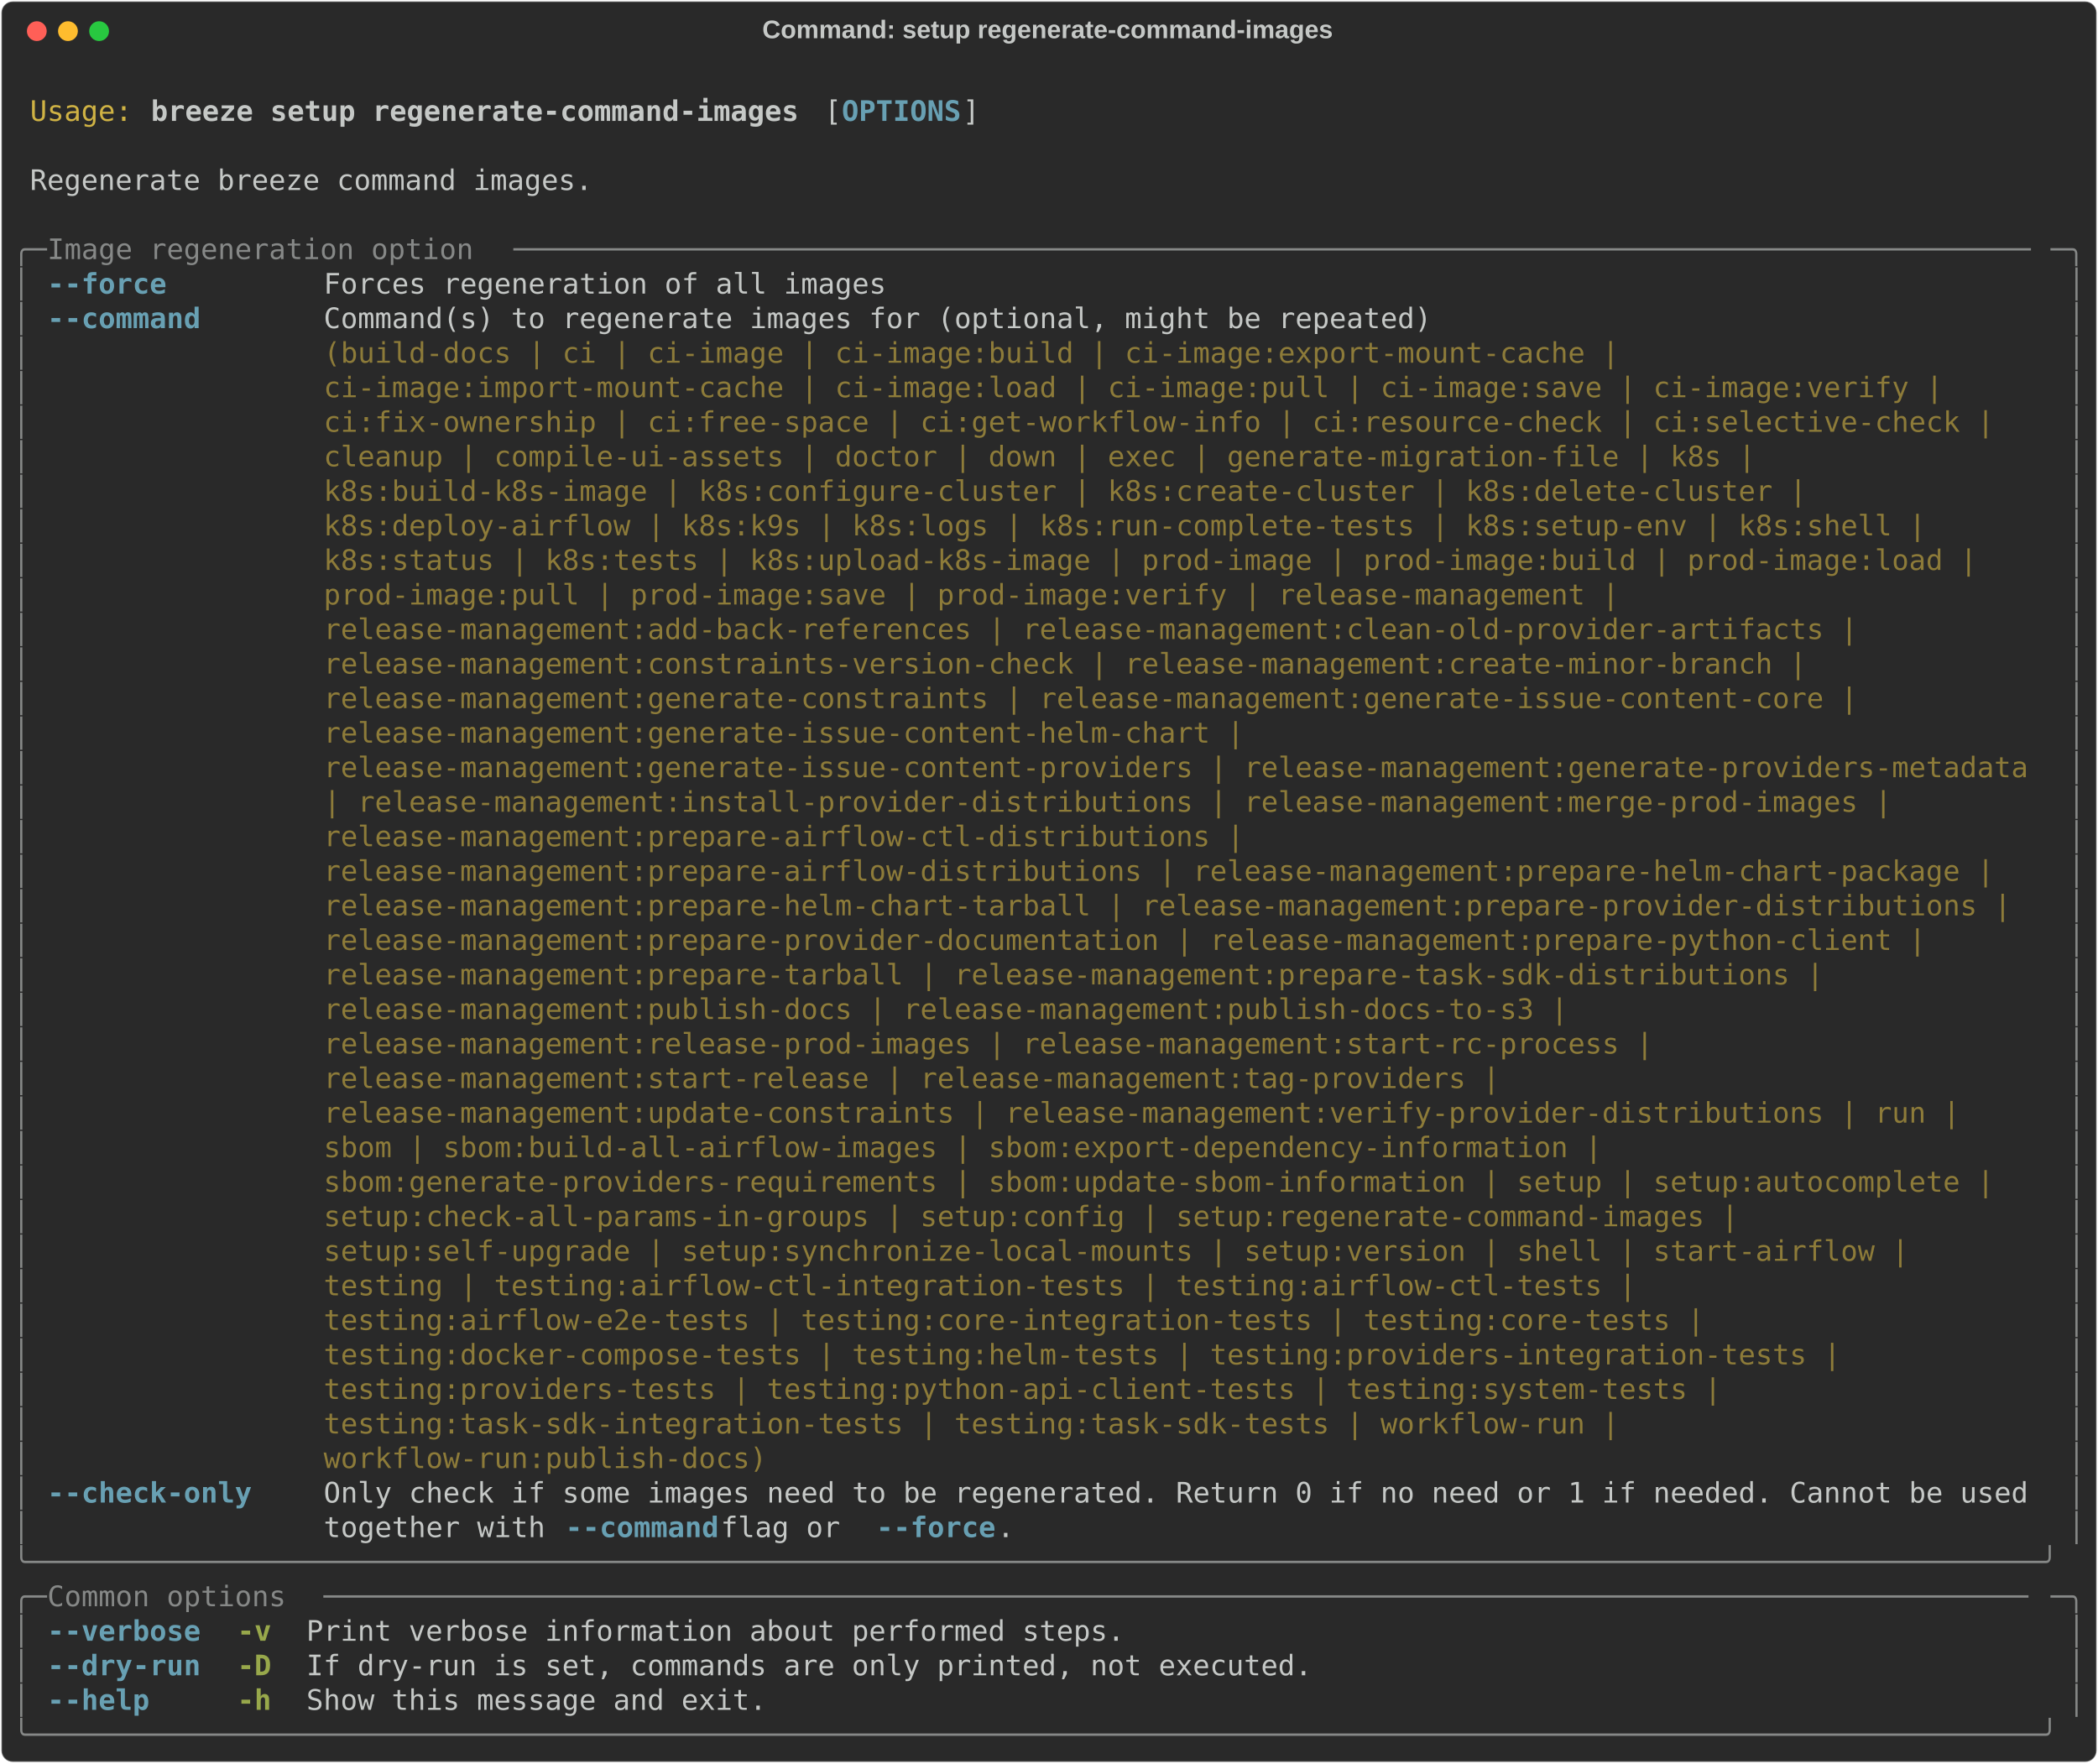
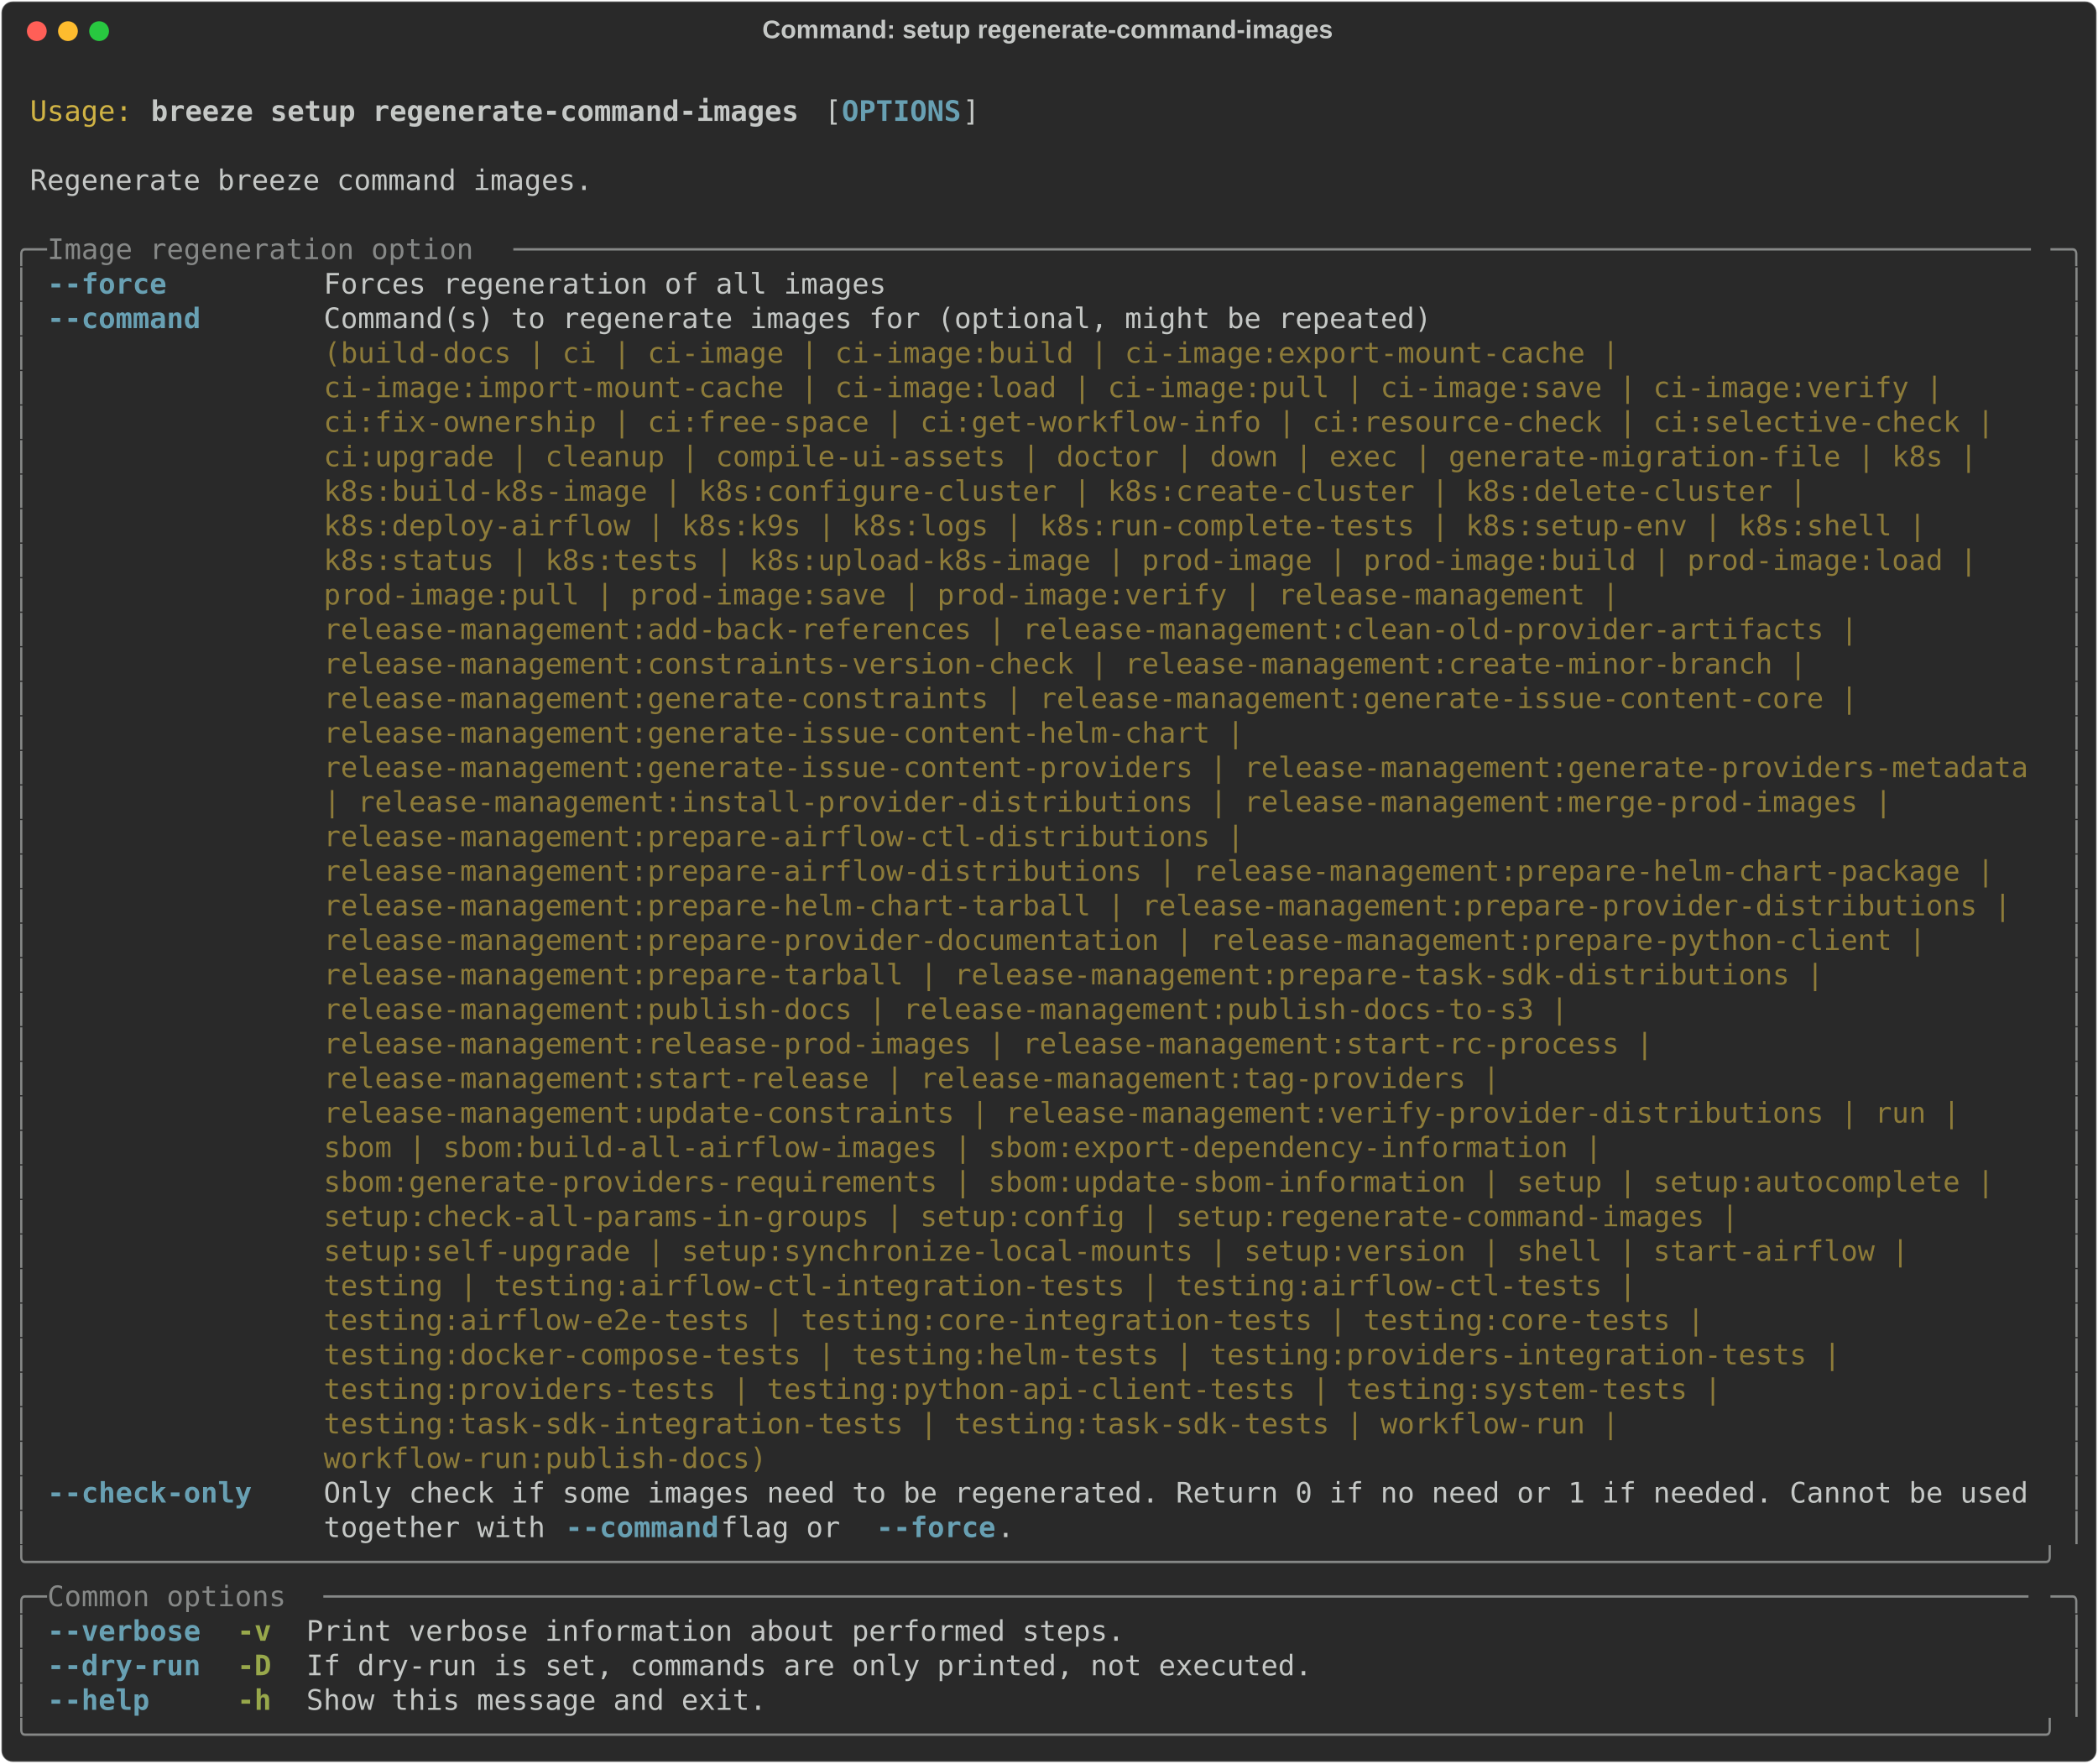
<svg xmlns="http://www.w3.org/2000/svg" class="rich-terminal" viewBox="0 0 1482 1245.6">
  <style>

    @font-face {
        font-family: "Fira Code";
        src: local("FiraCode-Regular"),
                url("https://cdnjs.cloudflare.com/ajax/libs/firacode/6.2.0/woff2/FiraCode-Regular.woff2") format("woff2"),
                url("https://cdnjs.cloudflare.com/ajax/libs/firacode/6.2.0/woff/FiraCode-Regular.woff") format("woff");
        font-style: normal;
        font-weight: 400;
    }
    @font-face {
        font-family: "Fira Code";
        src: local("FiraCode-Bold"),
                url("https://cdnjs.cloudflare.com/ajax/libs/firacode/6.2.0/woff2/FiraCode-Bold.woff2") format("woff2"),
                url("https://cdnjs.cloudflare.com/ajax/libs/firacode/6.2.0/woff/FiraCode-Bold.woff") format("woff");
        font-style: bold;
        font-weight: 700;
    }

    .breeze-setup-regenerate-command-images-matrix {
        font-family: Fira Code, monospace;
        font-size: 20px;
        line-height: 24.4px;
        font-variant-east-asian: full-width;
    }

    .breeze-setup-regenerate-command-images-title {
        font-size: 18px;
        font-weight: bold;
        font-family: arial;
    }

    .breeze-setup-regenerate-command-images-r1 { fill: #c5c8c6 }
.breeze-setup-regenerate-command-images-r2 { fill: #d0b344 }
.breeze-setup-regenerate-command-images-r3 { fill: #c5c8c6;font-weight: bold }
.breeze-setup-regenerate-command-images-r4 { fill: #68a0b3;font-weight: bold }
.breeze-setup-regenerate-command-images-r5 { fill: #868887 }
.breeze-setup-regenerate-command-images-r6 { fill: #8d7b39 }
.breeze-setup-regenerate-command-images-r7 { fill: #98a84b;font-weight: bold }
    </style>
  <defs>
    <clipPath id="breeze-setup-regenerate-command-images-clip-terminal">
      <rect x="0" y="0" width="1463.0" height="1194.6" />
    </clipPath>
    <clipPath id="breeze-setup-regenerate-command-images-line-0">
      <rect x="0" y="1.5" width="1464" height="24.65" />
    </clipPath>
    <clipPath id="breeze-setup-regenerate-command-images-line-1">
      <rect x="0" y="25.9" width="1464" height="24.65" />
    </clipPath>
    <clipPath id="breeze-setup-regenerate-command-images-line-2">
      <rect x="0" y="50.3" width="1464" height="24.65" />
    </clipPath>
    <clipPath id="breeze-setup-regenerate-command-images-line-3">
      <rect x="0" y="74.7" width="1464" height="24.65" />
    </clipPath>
    <clipPath id="breeze-setup-regenerate-command-images-line-4">
      <rect x="0" y="99.1" width="1464" height="24.65" />
    </clipPath>
    <clipPath id="breeze-setup-regenerate-command-images-line-5">
      <rect x="0" y="123.5" width="1464" height="24.65" />
    </clipPath>
    <clipPath id="breeze-setup-regenerate-command-images-line-6">
      <rect x="0" y="147.9" width="1464" height="24.65" />
    </clipPath>
    <clipPath id="breeze-setup-regenerate-command-images-line-7">
      <rect x="0" y="172.3" width="1464" height="24.65" />
    </clipPath>
    <clipPath id="breeze-setup-regenerate-command-images-line-8">
      <rect x="0" y="196.7" width="1464" height="24.65" />
    </clipPath>
    <clipPath id="breeze-setup-regenerate-command-images-line-9">
      <rect x="0" y="221.1" width="1464" height="24.65" />
    </clipPath>
    <clipPath id="breeze-setup-regenerate-command-images-line-10">
      <rect x="0" y="245.5" width="1464" height="24.65" />
    </clipPath>
    <clipPath id="breeze-setup-regenerate-command-images-line-11">
      <rect x="0" y="269.9" width="1464" height="24.65" />
    </clipPath>
    <clipPath id="breeze-setup-regenerate-command-images-line-12">
      <rect x="0" y="294.3" width="1464" height="24.65" />
    </clipPath>
    <clipPath id="breeze-setup-regenerate-command-images-line-13">
      <rect x="0" y="318.7" width="1464" height="24.65" />
    </clipPath>
    <clipPath id="breeze-setup-regenerate-command-images-line-14">
      <rect x="0" y="343.1" width="1464" height="24.65" />
    </clipPath>
    <clipPath id="breeze-setup-regenerate-command-images-line-15">
      <rect x="0" y="367.5" width="1464" height="24.65" />
    </clipPath>
    <clipPath id="breeze-setup-regenerate-command-images-line-16">
      <rect x="0" y="391.9" width="1464" height="24.65" />
    </clipPath>
    <clipPath id="breeze-setup-regenerate-command-images-line-17">
      <rect x="0" y="416.3" width="1464" height="24.65" />
    </clipPath>
    <clipPath id="breeze-setup-regenerate-command-images-line-18">
      <rect x="0" y="440.7" width="1464" height="24.65" />
    </clipPath>
    <clipPath id="breeze-setup-regenerate-command-images-line-19">
      <rect x="0" y="465.1" width="1464" height="24.65" />
    </clipPath>
    <clipPath id="breeze-setup-regenerate-command-images-line-20">
      <rect x="0" y="489.5" width="1464" height="24.65" />
    </clipPath>
    <clipPath id="breeze-setup-regenerate-command-images-line-21">
      <rect x="0" y="513.9" width="1464" height="24.65" />
    </clipPath>
    <clipPath id="breeze-setup-regenerate-command-images-line-22">
      <rect x="0" y="538.3" width="1464" height="24.65" />
    </clipPath>
    <clipPath id="breeze-setup-regenerate-command-images-line-23">
      <rect x="0" y="562.7" width="1464" height="24.65" />
    </clipPath>
    <clipPath id="breeze-setup-regenerate-command-images-line-24">
      <rect x="0" y="587.1" width="1464" height="24.65" />
    </clipPath>
    <clipPath id="breeze-setup-regenerate-command-images-line-25">
      <rect x="0" y="611.5" width="1464" height="24.65" />
    </clipPath>
    <clipPath id="breeze-setup-regenerate-command-images-line-26">
      <rect x="0" y="635.9" width="1464" height="24.65" />
    </clipPath>
    <clipPath id="breeze-setup-regenerate-command-images-line-27">
      <rect x="0" y="660.3" width="1464" height="24.65" />
    </clipPath>
    <clipPath id="breeze-setup-regenerate-command-images-line-28">
      <rect x="0" y="684.7" width="1464" height="24.65" />
    </clipPath>
    <clipPath id="breeze-setup-regenerate-command-images-line-29">
      <rect x="0" y="709.1" width="1464" height="24.65" />
    </clipPath>
    <clipPath id="breeze-setup-regenerate-command-images-line-30">
      <rect x="0" y="733.5" width="1464" height="24.65" />
    </clipPath>
    <clipPath id="breeze-setup-regenerate-command-images-line-31">
      <rect x="0" y="757.9" width="1464" height="24.65" />
    </clipPath>
    <clipPath id="breeze-setup-regenerate-command-images-line-32">
      <rect x="0" y="782.3" width="1464" height="24.65" />
    </clipPath>
    <clipPath id="breeze-setup-regenerate-command-images-line-33">
      <rect x="0" y="806.7" width="1464" height="24.65" />
    </clipPath>
    <clipPath id="breeze-setup-regenerate-command-images-line-34">
      <rect x="0" y="831.1" width="1464" height="24.65" />
    </clipPath>
    <clipPath id="breeze-setup-regenerate-command-images-line-35">
      <rect x="0" y="855.5" width="1464" height="24.65" />
    </clipPath>
    <clipPath id="breeze-setup-regenerate-command-images-line-36">
      <rect x="0" y="879.9" width="1464" height="24.65" />
    </clipPath>
    <clipPath id="breeze-setup-regenerate-command-images-line-37">
      <rect x="0" y="904.3" width="1464" height="24.65" />
    </clipPath>
    <clipPath id="breeze-setup-regenerate-command-images-line-38">
      <rect x="0" y="928.7" width="1464" height="24.65" />
    </clipPath>
    <clipPath id="breeze-setup-regenerate-command-images-line-39">
      <rect x="0" y="953.1" width="1464" height="24.65" />
    </clipPath>
    <clipPath id="breeze-setup-regenerate-command-images-line-40">
      <rect x="0" y="977.5" width="1464" height="24.65" />
    </clipPath>
    <clipPath id="breeze-setup-regenerate-command-images-line-41">
      <rect x="0" y="1001.9" width="1464" height="24.65" />
    </clipPath>
    <clipPath id="breeze-setup-regenerate-command-images-line-42">
      <rect x="0" y="1026.3" width="1464" height="24.65" />
    </clipPath>
    <clipPath id="breeze-setup-regenerate-command-images-line-43">
      <rect x="0" y="1050.7" width="1464" height="24.65" />
    </clipPath>
    <clipPath id="breeze-setup-regenerate-command-images-line-44">
      <rect x="0" y="1075.1" width="1464" height="24.65" />
    </clipPath>
    <clipPath id="breeze-setup-regenerate-command-images-line-45">
      <rect x="0" y="1099.5" width="1464" height="24.65" />
    </clipPath>
    <clipPath id="breeze-setup-regenerate-command-images-line-46">
      <rect x="0" y="1123.9" width="1464" height="24.65" />
    </clipPath>
    <clipPath id="breeze-setup-regenerate-command-images-line-47">
      <rect x="0" y="1148.3" width="1464" height="24.65" />
    </clipPath>
  </defs>
  <rect fill="#292929" stroke="rgba(255,255,255,0.35)" stroke-width="1" x="1" y="1" width="1480" height="1243.6" rx="8" />
  <text class="breeze-setup-regenerate-command-images-title" fill="#c5c8c6" text-anchor="middle" x="740" y="27">Command: setup regenerate-command-images</text>
  <g transform="translate(26,22)">
    <circle cx="0" cy="0" r="7" fill="#ff5f57" />
    <circle cx="22" cy="0" r="7" fill="#febc2e" />
    <circle cx="44" cy="0" r="7" fill="#28c840" />
  </g>
  <g transform="translate(9, 41)" clip-path="url(#breeze-setup-regenerate-command-images-clip-terminal)">
    <g class="breeze-setup-regenerate-command-images-matrix">
      <text class="breeze-setup-regenerate-command-images-r1" x="1464" y="20" textLength="12.2" clip-path="url(#breeze-setup-regenerate-command-images-line-0)">
</text>
      <text class="breeze-setup-regenerate-command-images-r2" x="12.2" y="44.4" textLength="73.2" clip-path="url(#breeze-setup-regenerate-command-images-line-1)">Usage:</text>
      <text class="breeze-setup-regenerate-command-images-r3" x="97.6" y="44.4" textLength="463.6" clip-path="url(#breeze-setup-regenerate-command-images-line-1)">breeze setup regenerate-command-images</text>
      <text class="breeze-setup-regenerate-command-images-r1" x="573.4" y="44.4" textLength="12.2" clip-path="url(#breeze-setup-regenerate-command-images-line-1)">[</text>
      <text class="breeze-setup-regenerate-command-images-r4" x="585.6" y="44.4" textLength="85.4" clip-path="url(#breeze-setup-regenerate-command-images-line-1)">OPTIONS</text>
      <text class="breeze-setup-regenerate-command-images-r1" x="671" y="44.4" textLength="12.2" clip-path="url(#breeze-setup-regenerate-command-images-line-1)">]</text>
      <text class="breeze-setup-regenerate-command-images-r1" x="1464" y="44.4" textLength="12.2" clip-path="url(#breeze-setup-regenerate-command-images-line-1)">
</text>
      <text class="breeze-setup-regenerate-command-images-r1" x="1464" y="68.8" textLength="12.2" clip-path="url(#breeze-setup-regenerate-command-images-line-2)">
</text>
      <text class="breeze-setup-regenerate-command-images-r1" x="12.2" y="93.2" textLength="402.6" clip-path="url(#breeze-setup-regenerate-command-images-line-3)">Regenerate breeze command images.</text>
      <text class="breeze-setup-regenerate-command-images-r1" x="1464" y="93.2" textLength="12.2" clip-path="url(#breeze-setup-regenerate-command-images-line-3)">
</text>
      <text class="breeze-setup-regenerate-command-images-r1" x="1464" y="117.6" textLength="12.2" clip-path="url(#breeze-setup-regenerate-command-images-line-4)">
</text>
      <text class="breeze-setup-regenerate-command-images-r5" x="0" y="142" textLength="24.4" clip-path="url(#breeze-setup-regenerate-command-images-line-5)">╭─</text>
      <text class="breeze-setup-regenerate-command-images-r5" x="24.4" y="142" textLength="329.4" clip-path="url(#breeze-setup-regenerate-command-images-line-5)"> Image regeneration option </text>
      <text class="breeze-setup-regenerate-command-images-r5" x="353.8" y="142" textLength="1085.8" clip-path="url(#breeze-setup-regenerate-command-images-line-5)">─────────────────────────────────────────────────────────────────────────────────────────</text>
      <text class="breeze-setup-regenerate-command-images-r5" x="1439.6" y="142" textLength="24.4" clip-path="url(#breeze-setup-regenerate-command-images-line-5)">─╮</text>
      <text class="breeze-setup-regenerate-command-images-r1" x="1464" y="142" textLength="12.2" clip-path="url(#breeze-setup-regenerate-command-images-line-5)">
</text>
      <text class="breeze-setup-regenerate-command-images-r5" x="0" y="166.4" textLength="12.2" clip-path="url(#breeze-setup-regenerate-command-images-line-6)">│</text>
      <text class="breeze-setup-regenerate-command-images-r4" x="24.4" y="166.4" textLength="85.4" clip-path="url(#breeze-setup-regenerate-command-images-line-6)">--force</text>
      <text class="breeze-setup-regenerate-command-images-r1" x="219.6" y="166.4" textLength="402.6" clip-path="url(#breeze-setup-regenerate-command-images-line-6)">Forces regeneration of all images</text>
      <text class="breeze-setup-regenerate-command-images-r5" x="1451.8" y="166.4" textLength="12.2" clip-path="url(#breeze-setup-regenerate-command-images-line-6)">│</text>
      <text class="breeze-setup-regenerate-command-images-r1" x="1464" y="166.4" textLength="12.2" clip-path="url(#breeze-setup-regenerate-command-images-line-6)">
</text>
      <text class="breeze-setup-regenerate-command-images-r5" x="0" y="190.8" textLength="12.2" clip-path="url(#breeze-setup-regenerate-command-images-line-7)">│</text>
      <text class="breeze-setup-regenerate-command-images-r4" x="24.4" y="190.8" textLength="109.8" clip-path="url(#breeze-setup-regenerate-command-images-line-7)">--command</text>
      <text class="breeze-setup-regenerate-command-images-r1" x="219.6" y="190.8" textLength="1220" clip-path="url(#breeze-setup-regenerate-command-images-line-7)">Command(s) to regenerate images for (optional, might be repeated)                                   </text>
      <text class="breeze-setup-regenerate-command-images-r5" x="1451.8" y="190.8" textLength="12.2" clip-path="url(#breeze-setup-regenerate-command-images-line-7)">│</text>
      <text class="breeze-setup-regenerate-command-images-r1" x="1464" y="190.8" textLength="12.2" clip-path="url(#breeze-setup-regenerate-command-images-line-7)">
</text>
      <text class="breeze-setup-regenerate-command-images-r5" x="0" y="215.2" textLength="12.2" clip-path="url(#breeze-setup-regenerate-command-images-line-8)">│</text>
      <text class="breeze-setup-regenerate-command-images-r6" x="219.6" y="215.2" textLength="1220" clip-path="url(#breeze-setup-regenerate-command-images-line-8)">(build-docs | ci | ci-image | ci-image:build | ci-image:export-mount-cache |                        </text>
      <text class="breeze-setup-regenerate-command-images-r5" x="1451.8" y="215.2" textLength="12.2" clip-path="url(#breeze-setup-regenerate-command-images-line-8)">│</text>
      <text class="breeze-setup-regenerate-command-images-r1" x="1464" y="215.2" textLength="12.2" clip-path="url(#breeze-setup-regenerate-command-images-line-8)">
</text>
      <text class="breeze-setup-regenerate-command-images-r5" x="0" y="239.6" textLength="12.2" clip-path="url(#breeze-setup-regenerate-command-images-line-9)">│</text>
      <text class="breeze-setup-regenerate-command-images-r6" x="219.6" y="239.6" textLength="1220" clip-path="url(#breeze-setup-regenerate-command-images-line-9)">ci-image:import-mount-cache | ci-image:load | ci-image:pull | ci-image:save | ci-image:verify |     </text>
      <text class="breeze-setup-regenerate-command-images-r5" x="1451.8" y="239.6" textLength="12.2" clip-path="url(#breeze-setup-regenerate-command-images-line-9)">│</text>
      <text class="breeze-setup-regenerate-command-images-r1" x="1464" y="239.6" textLength="12.2" clip-path="url(#breeze-setup-regenerate-command-images-line-9)">
</text>
      <text class="breeze-setup-regenerate-command-images-r5" x="0" y="264" textLength="12.2" clip-path="url(#breeze-setup-regenerate-command-images-line-10)">│</text>
      <text class="breeze-setup-regenerate-command-images-r6" x="219.6" y="264" textLength="1220" clip-path="url(#breeze-setup-regenerate-command-images-line-10)">ci:fix-ownership | ci:free-space | ci:get-workflow-info | ci:resource-check | ci:selective-check |  </text>
      <text class="breeze-setup-regenerate-command-images-r5" x="1451.8" y="264" textLength="12.2" clip-path="url(#breeze-setup-regenerate-command-images-line-10)">│</text>
      <text class="breeze-setup-regenerate-command-images-r1" x="1464" y="264" textLength="12.2" clip-path="url(#breeze-setup-regenerate-command-images-line-10)">
</text>
      <text class="breeze-setup-regenerate-command-images-r5" x="0" y="288.4" textLength="12.2" clip-path="url(#breeze-setup-regenerate-command-images-line-11)">│</text>
-       <text class="breeze-setup-regenerate-command-images-r6" x="219.6" y="288.4" textLength="1220" clip-path="url(#breeze-setup-regenerate-command-images-line-11)">cleanup | compile-ui-assets | doctor | down | exec | generate-migration-file | k8s |                </text>
+       <text class="breeze-setup-regenerate-command-images-r6" x="219.6" y="288.4" textLength="1220" clip-path="url(#breeze-setup-regenerate-command-images-line-11)">ci:upgrade | cleanup | compile-ui-assets | doctor | down | exec | generate-migration-file | k8s |   </text>
      <text class="breeze-setup-regenerate-command-images-r5" x="1451.8" y="288.4" textLength="12.2" clip-path="url(#breeze-setup-regenerate-command-images-line-11)">│</text>
      <text class="breeze-setup-regenerate-command-images-r1" x="1464" y="288.4" textLength="12.2" clip-path="url(#breeze-setup-regenerate-command-images-line-11)">
</text>
      <text class="breeze-setup-regenerate-command-images-r5" x="0" y="312.8" textLength="12.2" clip-path="url(#breeze-setup-regenerate-command-images-line-12)">│</text>
      <text class="breeze-setup-regenerate-command-images-r6" x="219.6" y="312.8" textLength="1220" clip-path="url(#breeze-setup-regenerate-command-images-line-12)">k8s:build-k8s-image | k8s:configure-cluster | k8s:create-cluster | k8s:delete-cluster |             </text>
      <text class="breeze-setup-regenerate-command-images-r5" x="1451.8" y="312.8" textLength="12.2" clip-path="url(#breeze-setup-regenerate-command-images-line-12)">│</text>
      <text class="breeze-setup-regenerate-command-images-r1" x="1464" y="312.8" textLength="12.2" clip-path="url(#breeze-setup-regenerate-command-images-line-12)">
</text>
      <text class="breeze-setup-regenerate-command-images-r5" x="0" y="337.2" textLength="12.2" clip-path="url(#breeze-setup-regenerate-command-images-line-13)">│</text>
      <text class="breeze-setup-regenerate-command-images-r6" x="219.6" y="337.2" textLength="1220" clip-path="url(#breeze-setup-regenerate-command-images-line-13)">k8s:deploy-airflow | k8s:k9s | k8s:logs | k8s:run-complete-tests | k8s:setup-env | k8s:shell |      </text>
      <text class="breeze-setup-regenerate-command-images-r5" x="1451.8" y="337.2" textLength="12.2" clip-path="url(#breeze-setup-regenerate-command-images-line-13)">│</text>
      <text class="breeze-setup-regenerate-command-images-r1" x="1464" y="337.2" textLength="12.2" clip-path="url(#breeze-setup-regenerate-command-images-line-13)">
</text>
      <text class="breeze-setup-regenerate-command-images-r5" x="0" y="361.6" textLength="12.2" clip-path="url(#breeze-setup-regenerate-command-images-line-14)">│</text>
      <text class="breeze-setup-regenerate-command-images-r6" x="219.6" y="361.6" textLength="1220" clip-path="url(#breeze-setup-regenerate-command-images-line-14)">k8s:status | k8s:tests | k8s:upload-k8s-image | prod-image | prod-image:build | prod-image:load |   </text>
      <text class="breeze-setup-regenerate-command-images-r5" x="1451.8" y="361.6" textLength="12.2" clip-path="url(#breeze-setup-regenerate-command-images-line-14)">│</text>
      <text class="breeze-setup-regenerate-command-images-r1" x="1464" y="361.6" textLength="12.2" clip-path="url(#breeze-setup-regenerate-command-images-line-14)">
</text>
      <text class="breeze-setup-regenerate-command-images-r5" x="0" y="386" textLength="12.2" clip-path="url(#breeze-setup-regenerate-command-images-line-15)">│</text>
      <text class="breeze-setup-regenerate-command-images-r6" x="219.6" y="386" textLength="1220" clip-path="url(#breeze-setup-regenerate-command-images-line-15)">prod-image:pull | prod-image:save | prod-image:verify | release-management |                        </text>
      <text class="breeze-setup-regenerate-command-images-r5" x="1451.8" y="386" textLength="12.2" clip-path="url(#breeze-setup-regenerate-command-images-line-15)">│</text>
      <text class="breeze-setup-regenerate-command-images-r1" x="1464" y="386" textLength="12.2" clip-path="url(#breeze-setup-regenerate-command-images-line-15)">
</text>
      <text class="breeze-setup-regenerate-command-images-r5" x="0" y="410.4" textLength="12.2" clip-path="url(#breeze-setup-regenerate-command-images-line-16)">│</text>
      <text class="breeze-setup-regenerate-command-images-r6" x="219.6" y="410.4" textLength="1220" clip-path="url(#breeze-setup-regenerate-command-images-line-16)">release-management:add-back-references | release-management:clean-old-provider-artifacts |          </text>
      <text class="breeze-setup-regenerate-command-images-r5" x="1451.8" y="410.4" textLength="12.2" clip-path="url(#breeze-setup-regenerate-command-images-line-16)">│</text>
      <text class="breeze-setup-regenerate-command-images-r1" x="1464" y="410.4" textLength="12.2" clip-path="url(#breeze-setup-regenerate-command-images-line-16)">
</text>
      <text class="breeze-setup-regenerate-command-images-r5" x="0" y="434.8" textLength="12.2" clip-path="url(#breeze-setup-regenerate-command-images-line-17)">│</text>
      <text class="breeze-setup-regenerate-command-images-r6" x="219.6" y="434.8" textLength="1220" clip-path="url(#breeze-setup-regenerate-command-images-line-17)">release-management:constraints-version-check | release-management:create-minor-branch |             </text>
      <text class="breeze-setup-regenerate-command-images-r5" x="1451.8" y="434.8" textLength="12.2" clip-path="url(#breeze-setup-regenerate-command-images-line-17)">│</text>
      <text class="breeze-setup-regenerate-command-images-r1" x="1464" y="434.8" textLength="12.2" clip-path="url(#breeze-setup-regenerate-command-images-line-17)">
</text>
      <text class="breeze-setup-regenerate-command-images-r5" x="0" y="459.2" textLength="12.2" clip-path="url(#breeze-setup-regenerate-command-images-line-18)">│</text>
      <text class="breeze-setup-regenerate-command-images-r6" x="219.6" y="459.2" textLength="1220" clip-path="url(#breeze-setup-regenerate-command-images-line-18)">release-management:generate-constraints | release-management:generate-issue-content-core |          </text>
      <text class="breeze-setup-regenerate-command-images-r5" x="1451.8" y="459.2" textLength="12.2" clip-path="url(#breeze-setup-regenerate-command-images-line-18)">│</text>
      <text class="breeze-setup-regenerate-command-images-r1" x="1464" y="459.2" textLength="12.2" clip-path="url(#breeze-setup-regenerate-command-images-line-18)">
</text>
      <text class="breeze-setup-regenerate-command-images-r5" x="0" y="483.6" textLength="12.2" clip-path="url(#breeze-setup-regenerate-command-images-line-19)">│</text>
      <text class="breeze-setup-regenerate-command-images-r6" x="219.6" y="483.6" textLength="1220" clip-path="url(#breeze-setup-regenerate-command-images-line-19)">release-management:generate-issue-content-helm-chart |                                              </text>
      <text class="breeze-setup-regenerate-command-images-r5" x="1451.8" y="483.6" textLength="12.2" clip-path="url(#breeze-setup-regenerate-command-images-line-19)">│</text>
      <text class="breeze-setup-regenerate-command-images-r1" x="1464" y="483.6" textLength="12.2" clip-path="url(#breeze-setup-regenerate-command-images-line-19)">
</text>
      <text class="breeze-setup-regenerate-command-images-r5" x="0" y="508" textLength="12.2" clip-path="url(#breeze-setup-regenerate-command-images-line-20)">│</text>
      <text class="breeze-setup-regenerate-command-images-r6" x="219.6" y="508" textLength="1220" clip-path="url(#breeze-setup-regenerate-command-images-line-20)">release-management:generate-issue-content-providers | release-management:generate-providers-metadata</text>
      <text class="breeze-setup-regenerate-command-images-r5" x="1451.8" y="508" textLength="12.2" clip-path="url(#breeze-setup-regenerate-command-images-line-20)">│</text>
      <text class="breeze-setup-regenerate-command-images-r1" x="1464" y="508" textLength="12.2" clip-path="url(#breeze-setup-regenerate-command-images-line-20)">
</text>
      <text class="breeze-setup-regenerate-command-images-r5" x="0" y="532.4" textLength="12.2" clip-path="url(#breeze-setup-regenerate-command-images-line-21)">│</text>
      <text class="breeze-setup-regenerate-command-images-r6" x="219.6" y="532.4" textLength="1220" clip-path="url(#breeze-setup-regenerate-command-images-line-21)">| release-management:install-provider-distributions | release-management:merge-prod-images |        </text>
      <text class="breeze-setup-regenerate-command-images-r5" x="1451.8" y="532.4" textLength="12.2" clip-path="url(#breeze-setup-regenerate-command-images-line-21)">│</text>
      <text class="breeze-setup-regenerate-command-images-r1" x="1464" y="532.4" textLength="12.2" clip-path="url(#breeze-setup-regenerate-command-images-line-21)">
</text>
      <text class="breeze-setup-regenerate-command-images-r5" x="0" y="556.8" textLength="12.2" clip-path="url(#breeze-setup-regenerate-command-images-line-22)">│</text>
      <text class="breeze-setup-regenerate-command-images-r6" x="219.6" y="556.8" textLength="1220" clip-path="url(#breeze-setup-regenerate-command-images-line-22)">release-management:prepare-airflow-ctl-distributions |                                              </text>
      <text class="breeze-setup-regenerate-command-images-r5" x="1451.8" y="556.8" textLength="12.2" clip-path="url(#breeze-setup-regenerate-command-images-line-22)">│</text>
      <text class="breeze-setup-regenerate-command-images-r1" x="1464" y="556.8" textLength="12.2" clip-path="url(#breeze-setup-regenerate-command-images-line-22)">
</text>
      <text class="breeze-setup-regenerate-command-images-r5" x="0" y="581.2" textLength="12.2" clip-path="url(#breeze-setup-regenerate-command-images-line-23)">│</text>
      <text class="breeze-setup-regenerate-command-images-r6" x="219.6" y="581.2" textLength="1220" clip-path="url(#breeze-setup-regenerate-command-images-line-23)">release-management:prepare-airflow-distributions | release-management:prepare-helm-chart-package |  </text>
      <text class="breeze-setup-regenerate-command-images-r5" x="1451.8" y="581.2" textLength="12.2" clip-path="url(#breeze-setup-regenerate-command-images-line-23)">│</text>
      <text class="breeze-setup-regenerate-command-images-r1" x="1464" y="581.2" textLength="12.2" clip-path="url(#breeze-setup-regenerate-command-images-line-23)">
</text>
      <text class="breeze-setup-regenerate-command-images-r5" x="0" y="605.6" textLength="12.2" clip-path="url(#breeze-setup-regenerate-command-images-line-24)">│</text>
      <text class="breeze-setup-regenerate-command-images-r6" x="219.6" y="605.6" textLength="1220" clip-path="url(#breeze-setup-regenerate-command-images-line-24)">release-management:prepare-helm-chart-tarball | release-management:prepare-provider-distributions | </text>
      <text class="breeze-setup-regenerate-command-images-r5" x="1451.8" y="605.6" textLength="12.2" clip-path="url(#breeze-setup-regenerate-command-images-line-24)">│</text>
      <text class="breeze-setup-regenerate-command-images-r1" x="1464" y="605.6" textLength="12.2" clip-path="url(#breeze-setup-regenerate-command-images-line-24)">
</text>
      <text class="breeze-setup-regenerate-command-images-r5" x="0" y="630" textLength="12.2" clip-path="url(#breeze-setup-regenerate-command-images-line-25)">│</text>
      <text class="breeze-setup-regenerate-command-images-r6" x="219.6" y="630" textLength="1220" clip-path="url(#breeze-setup-regenerate-command-images-line-25)">release-management:prepare-provider-documentation | release-management:prepare-python-client |      </text>
      <text class="breeze-setup-regenerate-command-images-r5" x="1451.8" y="630" textLength="12.2" clip-path="url(#breeze-setup-regenerate-command-images-line-25)">│</text>
      <text class="breeze-setup-regenerate-command-images-r1" x="1464" y="630" textLength="12.2" clip-path="url(#breeze-setup-regenerate-command-images-line-25)">
</text>
      <text class="breeze-setup-regenerate-command-images-r5" x="0" y="654.4" textLength="12.2" clip-path="url(#breeze-setup-regenerate-command-images-line-26)">│</text>
      <text class="breeze-setup-regenerate-command-images-r6" x="219.6" y="654.4" textLength="1220" clip-path="url(#breeze-setup-regenerate-command-images-line-26)">release-management:prepare-tarball | release-management:prepare-task-sdk-distributions |            </text>
      <text class="breeze-setup-regenerate-command-images-r5" x="1451.8" y="654.4" textLength="12.2" clip-path="url(#breeze-setup-regenerate-command-images-line-26)">│</text>
      <text class="breeze-setup-regenerate-command-images-r1" x="1464" y="654.4" textLength="12.2" clip-path="url(#breeze-setup-regenerate-command-images-line-26)">
</text>
      <text class="breeze-setup-regenerate-command-images-r5" x="0" y="678.8" textLength="12.2" clip-path="url(#breeze-setup-regenerate-command-images-line-27)">│</text>
      <text class="breeze-setup-regenerate-command-images-r6" x="219.6" y="678.8" textLength="1220" clip-path="url(#breeze-setup-regenerate-command-images-line-27)">release-management:publish-docs | release-management:publish-docs-to-s3 |                           </text>
      <text class="breeze-setup-regenerate-command-images-r5" x="1451.8" y="678.8" textLength="12.2" clip-path="url(#breeze-setup-regenerate-command-images-line-27)">│</text>
      <text class="breeze-setup-regenerate-command-images-r1" x="1464" y="678.8" textLength="12.2" clip-path="url(#breeze-setup-regenerate-command-images-line-27)">
</text>
      <text class="breeze-setup-regenerate-command-images-r5" x="0" y="703.2" textLength="12.2" clip-path="url(#breeze-setup-regenerate-command-images-line-28)">│</text>
      <text class="breeze-setup-regenerate-command-images-r6" x="219.6" y="703.2" textLength="1220" clip-path="url(#breeze-setup-regenerate-command-images-line-28)">release-management:release-prod-images | release-management:start-rc-process |                      </text>
      <text class="breeze-setup-regenerate-command-images-r5" x="1451.8" y="703.2" textLength="12.2" clip-path="url(#breeze-setup-regenerate-command-images-line-28)">│</text>
      <text class="breeze-setup-regenerate-command-images-r1" x="1464" y="703.2" textLength="12.2" clip-path="url(#breeze-setup-regenerate-command-images-line-28)">
</text>
      <text class="breeze-setup-regenerate-command-images-r5" x="0" y="727.6" textLength="12.2" clip-path="url(#breeze-setup-regenerate-command-images-line-29)">│</text>
      <text class="breeze-setup-regenerate-command-images-r6" x="219.6" y="727.6" textLength="1220" clip-path="url(#breeze-setup-regenerate-command-images-line-29)">release-management:start-release | release-management:tag-providers |                               </text>
      <text class="breeze-setup-regenerate-command-images-r5" x="1451.8" y="727.6" textLength="12.2" clip-path="url(#breeze-setup-regenerate-command-images-line-29)">│</text>
      <text class="breeze-setup-regenerate-command-images-r1" x="1464" y="727.6" textLength="12.2" clip-path="url(#breeze-setup-regenerate-command-images-line-29)">
</text>
      <text class="breeze-setup-regenerate-command-images-r5" x="0" y="752" textLength="12.2" clip-path="url(#breeze-setup-regenerate-command-images-line-30)">│</text>
      <text class="breeze-setup-regenerate-command-images-r6" x="219.6" y="752" textLength="1220" clip-path="url(#breeze-setup-regenerate-command-images-line-30)">release-management:update-constraints | release-management:verify-provider-distributions | run |    </text>
      <text class="breeze-setup-regenerate-command-images-r5" x="1451.8" y="752" textLength="12.2" clip-path="url(#breeze-setup-regenerate-command-images-line-30)">│</text>
      <text class="breeze-setup-regenerate-command-images-r1" x="1464" y="752" textLength="12.2" clip-path="url(#breeze-setup-regenerate-command-images-line-30)">
</text>
      <text class="breeze-setup-regenerate-command-images-r5" x="0" y="776.4" textLength="12.2" clip-path="url(#breeze-setup-regenerate-command-images-line-31)">│</text>
      <text class="breeze-setup-regenerate-command-images-r6" x="219.6" y="776.4" textLength="1220" clip-path="url(#breeze-setup-regenerate-command-images-line-31)">sbom | sbom:build-all-airflow-images | sbom:export-dependency-information |                         </text>
      <text class="breeze-setup-regenerate-command-images-r5" x="1451.8" y="776.4" textLength="12.2" clip-path="url(#breeze-setup-regenerate-command-images-line-31)">│</text>
      <text class="breeze-setup-regenerate-command-images-r1" x="1464" y="776.4" textLength="12.2" clip-path="url(#breeze-setup-regenerate-command-images-line-31)">
</text>
      <text class="breeze-setup-regenerate-command-images-r5" x="0" y="800.8" textLength="12.2" clip-path="url(#breeze-setup-regenerate-command-images-line-32)">│</text>
      <text class="breeze-setup-regenerate-command-images-r6" x="219.6" y="800.8" textLength="1220" clip-path="url(#breeze-setup-regenerate-command-images-line-32)">sbom:generate-providers-requirements | sbom:update-sbom-information | setup | setup:autocomplete |  </text>
      <text class="breeze-setup-regenerate-command-images-r5" x="1451.8" y="800.8" textLength="12.2" clip-path="url(#breeze-setup-regenerate-command-images-line-32)">│</text>
      <text class="breeze-setup-regenerate-command-images-r1" x="1464" y="800.8" textLength="12.2" clip-path="url(#breeze-setup-regenerate-command-images-line-32)">
</text>
      <text class="breeze-setup-regenerate-command-images-r5" x="0" y="825.2" textLength="12.2" clip-path="url(#breeze-setup-regenerate-command-images-line-33)">│</text>
      <text class="breeze-setup-regenerate-command-images-r6" x="219.6" y="825.2" textLength="1220" clip-path="url(#breeze-setup-regenerate-command-images-line-33)">setup:check-all-params-in-groups | setup:config | setup:regenerate-command-images |                 </text>
      <text class="breeze-setup-regenerate-command-images-r5" x="1451.8" y="825.2" textLength="12.2" clip-path="url(#breeze-setup-regenerate-command-images-line-33)">│</text>
      <text class="breeze-setup-regenerate-command-images-r1" x="1464" y="825.2" textLength="12.2" clip-path="url(#breeze-setup-regenerate-command-images-line-33)">
</text>
      <text class="breeze-setup-regenerate-command-images-r5" x="0" y="849.6" textLength="12.2" clip-path="url(#breeze-setup-regenerate-command-images-line-34)">│</text>
      <text class="breeze-setup-regenerate-command-images-r6" x="219.6" y="849.6" textLength="1220" clip-path="url(#breeze-setup-regenerate-command-images-line-34)">setup:self-upgrade | setup:synchronize-local-mounts | setup:version | shell | start-airflow |       </text>
      <text class="breeze-setup-regenerate-command-images-r5" x="1451.8" y="849.6" textLength="12.2" clip-path="url(#breeze-setup-regenerate-command-images-line-34)">│</text>
      <text class="breeze-setup-regenerate-command-images-r1" x="1464" y="849.6" textLength="12.2" clip-path="url(#breeze-setup-regenerate-command-images-line-34)">
</text>
      <text class="breeze-setup-regenerate-command-images-r5" x="0" y="874" textLength="12.2" clip-path="url(#breeze-setup-regenerate-command-images-line-35)">│</text>
      <text class="breeze-setup-regenerate-command-images-r6" x="219.6" y="874" textLength="1220" clip-path="url(#breeze-setup-regenerate-command-images-line-35)">testing | testing:airflow-ctl-integration-tests | testing:airflow-ctl-tests |                       </text>
      <text class="breeze-setup-regenerate-command-images-r5" x="1451.8" y="874" textLength="12.2" clip-path="url(#breeze-setup-regenerate-command-images-line-35)">│</text>
      <text class="breeze-setup-regenerate-command-images-r1" x="1464" y="874" textLength="12.2" clip-path="url(#breeze-setup-regenerate-command-images-line-35)">
</text>
      <text class="breeze-setup-regenerate-command-images-r5" x="0" y="898.4" textLength="12.2" clip-path="url(#breeze-setup-regenerate-command-images-line-36)">│</text>
      <text class="breeze-setup-regenerate-command-images-r6" x="219.6" y="898.4" textLength="1220" clip-path="url(#breeze-setup-regenerate-command-images-line-36)">testing:airflow-e2e-tests | testing:core-integration-tests | testing:core-tests |                   </text>
      <text class="breeze-setup-regenerate-command-images-r5" x="1451.8" y="898.4" textLength="12.2" clip-path="url(#breeze-setup-regenerate-command-images-line-36)">│</text>
      <text class="breeze-setup-regenerate-command-images-r1" x="1464" y="898.4" textLength="12.2" clip-path="url(#breeze-setup-regenerate-command-images-line-36)">
</text>
      <text class="breeze-setup-regenerate-command-images-r5" x="0" y="922.8" textLength="12.2" clip-path="url(#breeze-setup-regenerate-command-images-line-37)">│</text>
      <text class="breeze-setup-regenerate-command-images-r6" x="219.6" y="922.8" textLength="1220" clip-path="url(#breeze-setup-regenerate-command-images-line-37)">testing:docker-compose-tests | testing:helm-tests | testing:providers-integration-tests |           </text>
      <text class="breeze-setup-regenerate-command-images-r5" x="1451.8" y="922.8" textLength="12.2" clip-path="url(#breeze-setup-regenerate-command-images-line-37)">│</text>
      <text class="breeze-setup-regenerate-command-images-r1" x="1464" y="922.8" textLength="12.2" clip-path="url(#breeze-setup-regenerate-command-images-line-37)">
</text>
      <text class="breeze-setup-regenerate-command-images-r5" x="0" y="947.2" textLength="12.2" clip-path="url(#breeze-setup-regenerate-command-images-line-38)">│</text>
      <text class="breeze-setup-regenerate-command-images-r6" x="219.6" y="947.2" textLength="1220" clip-path="url(#breeze-setup-regenerate-command-images-line-38)">testing:providers-tests | testing:python-api-client-tests | testing:system-tests |                  </text>
      <text class="breeze-setup-regenerate-command-images-r5" x="1451.8" y="947.2" textLength="12.2" clip-path="url(#breeze-setup-regenerate-command-images-line-38)">│</text>
      <text class="breeze-setup-regenerate-command-images-r1" x="1464" y="947.2" textLength="12.2" clip-path="url(#breeze-setup-regenerate-command-images-line-38)">
</text>
      <text class="breeze-setup-regenerate-command-images-r5" x="0" y="971.6" textLength="12.2" clip-path="url(#breeze-setup-regenerate-command-images-line-39)">│</text>
      <text class="breeze-setup-regenerate-command-images-r6" x="219.6" y="971.6" textLength="1220" clip-path="url(#breeze-setup-regenerate-command-images-line-39)">testing:task-sdk-integration-tests | testing:task-sdk-tests | workflow-run |                        </text>
      <text class="breeze-setup-regenerate-command-images-r5" x="1451.8" y="971.6" textLength="12.2" clip-path="url(#breeze-setup-regenerate-command-images-line-39)">│</text>
      <text class="breeze-setup-regenerate-command-images-r1" x="1464" y="971.6" textLength="12.2" clip-path="url(#breeze-setup-regenerate-command-images-line-39)">
</text>
      <text class="breeze-setup-regenerate-command-images-r5" x="0" y="996" textLength="12.2" clip-path="url(#breeze-setup-regenerate-command-images-line-40)">│</text>
      <text class="breeze-setup-regenerate-command-images-r6" x="219.6" y="996" textLength="1220" clip-path="url(#breeze-setup-regenerate-command-images-line-40)">workflow-run:publish-docs)                                                                          </text>
      <text class="breeze-setup-regenerate-command-images-r5" x="1451.8" y="996" textLength="12.2" clip-path="url(#breeze-setup-regenerate-command-images-line-40)">│</text>
      <text class="breeze-setup-regenerate-command-images-r1" x="1464" y="996" textLength="12.2" clip-path="url(#breeze-setup-regenerate-command-images-line-40)">
</text>
      <text class="breeze-setup-regenerate-command-images-r5" x="0" y="1020.4" textLength="12.2" clip-path="url(#breeze-setup-regenerate-command-images-line-41)">│</text>
      <text class="breeze-setup-regenerate-command-images-r4" x="24.4" y="1020.4" textLength="146.4" clip-path="url(#breeze-setup-regenerate-command-images-line-41)">--check-only</text>
      <text class="breeze-setup-regenerate-command-images-r1" x="219.6" y="1020.4" textLength="1220" clip-path="url(#breeze-setup-regenerate-command-images-line-41)">Only check if some images need to be regenerated. Return 0 if no need or 1 if needed. Cannot be used</text>
      <text class="breeze-setup-regenerate-command-images-r5" x="1451.8" y="1020.4" textLength="12.2" clip-path="url(#breeze-setup-regenerate-command-images-line-41)">│</text>
      <text class="breeze-setup-regenerate-command-images-r1" x="1464" y="1020.4" textLength="12.2" clip-path="url(#breeze-setup-regenerate-command-images-line-41)">
</text>
      <text class="breeze-setup-regenerate-command-images-r5" x="0" y="1044.8" textLength="12.2" clip-path="url(#breeze-setup-regenerate-command-images-line-42)">│</text>
      <text class="breeze-setup-regenerate-command-images-r1" x="219.6" y="1044.8" textLength="170.8" clip-path="url(#breeze-setup-regenerate-command-images-line-42)">together with </text>
      <text class="breeze-setup-regenerate-command-images-r4" x="390.4" y="1044.8" textLength="109.8" clip-path="url(#breeze-setup-regenerate-command-images-line-42)">--command</text>
      <text class="breeze-setup-regenerate-command-images-r1" x="500.2" y="1044.8" textLength="109.8" clip-path="url(#breeze-setup-regenerate-command-images-line-42)"> flag or </text>
      <text class="breeze-setup-regenerate-command-images-r4" x="610" y="1044.8" textLength="85.4" clip-path="url(#breeze-setup-regenerate-command-images-line-42)">--force</text>
      <text class="breeze-setup-regenerate-command-images-r1" x="695.4" y="1044.8" textLength="744.2" clip-path="url(#breeze-setup-regenerate-command-images-line-42)">.                                                            </text>
      <text class="breeze-setup-regenerate-command-images-r5" x="1451.8" y="1044.8" textLength="12.2" clip-path="url(#breeze-setup-regenerate-command-images-line-42)">│</text>
      <text class="breeze-setup-regenerate-command-images-r1" x="1464" y="1044.8" textLength="12.2" clip-path="url(#breeze-setup-regenerate-command-images-line-42)">
</text>
      <text class="breeze-setup-regenerate-command-images-r5" x="0" y="1069.2" textLength="1464" clip-path="url(#breeze-setup-regenerate-command-images-line-43)">╰──────────────────────────────────────────────────────────────────────────────────────────────────────────────────────╯</text>
      <text class="breeze-setup-regenerate-command-images-r1" x="1464" y="1069.2" textLength="12.2" clip-path="url(#breeze-setup-regenerate-command-images-line-43)">
</text>
      <text class="breeze-setup-regenerate-command-images-r5" x="0" y="1093.6" textLength="24.4" clip-path="url(#breeze-setup-regenerate-command-images-line-44)">╭─</text>
      <text class="breeze-setup-regenerate-command-images-r5" x="24.4" y="1093.6" textLength="195.2" clip-path="url(#breeze-setup-regenerate-command-images-line-44)"> Common options </text>
      <text class="breeze-setup-regenerate-command-images-r5" x="219.6" y="1093.6" textLength="1220" clip-path="url(#breeze-setup-regenerate-command-images-line-44)">────────────────────────────────────────────────────────────────────────────────────────────────────</text>
      <text class="breeze-setup-regenerate-command-images-r5" x="1439.6" y="1093.6" textLength="24.4" clip-path="url(#breeze-setup-regenerate-command-images-line-44)">─╮</text>
      <text class="breeze-setup-regenerate-command-images-r1" x="1464" y="1093.6" textLength="12.2" clip-path="url(#breeze-setup-regenerate-command-images-line-44)">
</text>
      <text class="breeze-setup-regenerate-command-images-r5" x="0" y="1118" textLength="12.2" clip-path="url(#breeze-setup-regenerate-command-images-line-45)">│</text>
      <text class="breeze-setup-regenerate-command-images-r4" x="24.4" y="1118" textLength="109.8" clip-path="url(#breeze-setup-regenerate-command-images-line-45)">--verbose</text>
      <text class="breeze-setup-regenerate-command-images-r7" x="158.6" y="1118" textLength="24.4" clip-path="url(#breeze-setup-regenerate-command-images-line-45)">-v</text>
      <text class="breeze-setup-regenerate-command-images-r1" x="207.4" y="1118" textLength="585.6" clip-path="url(#breeze-setup-regenerate-command-images-line-45)">Print verbose information about performed steps.</text>
      <text class="breeze-setup-regenerate-command-images-r5" x="1451.8" y="1118" textLength="12.2" clip-path="url(#breeze-setup-regenerate-command-images-line-45)">│</text>
      <text class="breeze-setup-regenerate-command-images-r1" x="1464" y="1118" textLength="12.2" clip-path="url(#breeze-setup-regenerate-command-images-line-45)">
</text>
      <text class="breeze-setup-regenerate-command-images-r5" x="0" y="1142.4" textLength="12.2" clip-path="url(#breeze-setup-regenerate-command-images-line-46)">│</text>
      <text class="breeze-setup-regenerate-command-images-r4" x="24.4" y="1142.4" textLength="109.8" clip-path="url(#breeze-setup-regenerate-command-images-line-46)">--dry-run</text>
      <text class="breeze-setup-regenerate-command-images-r7" x="158.6" y="1142.4" textLength="24.4" clip-path="url(#breeze-setup-regenerate-command-images-line-46)">-D</text>
      <text class="breeze-setup-regenerate-command-images-r1" x="207.4" y="1142.4" textLength="719.8" clip-path="url(#breeze-setup-regenerate-command-images-line-46)">If dry-run is set, commands are only printed, not executed.</text>
      <text class="breeze-setup-regenerate-command-images-r5" x="1451.8" y="1142.4" textLength="12.2" clip-path="url(#breeze-setup-regenerate-command-images-line-46)">│</text>
      <text class="breeze-setup-regenerate-command-images-r1" x="1464" y="1142.4" textLength="12.2" clip-path="url(#breeze-setup-regenerate-command-images-line-46)">
</text>
      <text class="breeze-setup-regenerate-command-images-r5" x="0" y="1166.8" textLength="12.2" clip-path="url(#breeze-setup-regenerate-command-images-line-47)">│</text>
      <text class="breeze-setup-regenerate-command-images-r4" x="24.4" y="1166.8" textLength="73.2" clip-path="url(#breeze-setup-regenerate-command-images-line-47)">--help</text>
      <text class="breeze-setup-regenerate-command-images-r7" x="158.6" y="1166.8" textLength="24.4" clip-path="url(#breeze-setup-regenerate-command-images-line-47)">-h</text>
      <text class="breeze-setup-regenerate-command-images-r1" x="207.4" y="1166.8" textLength="329.4" clip-path="url(#breeze-setup-regenerate-command-images-line-47)">Show this message and exit.</text>
      <text class="breeze-setup-regenerate-command-images-r5" x="1451.8" y="1166.8" textLength="12.2" clip-path="url(#breeze-setup-regenerate-command-images-line-47)">│</text>
      <text class="breeze-setup-regenerate-command-images-r1" x="1464" y="1166.8" textLength="12.2" clip-path="url(#breeze-setup-regenerate-command-images-line-47)">
</text>
      <text class="breeze-setup-regenerate-command-images-r5" x="0" y="1191.2" textLength="1464" clip-path="url(#breeze-setup-regenerate-command-images-line-48)">╰──────────────────────────────────────────────────────────────────────────────────────────────────────────────────────╯</text>
      <text class="breeze-setup-regenerate-command-images-r1" x="1464" y="1191.2" textLength="12.2" clip-path="url(#breeze-setup-regenerate-command-images-line-48)">
</text>
    </g>
  </g>
</svg>
